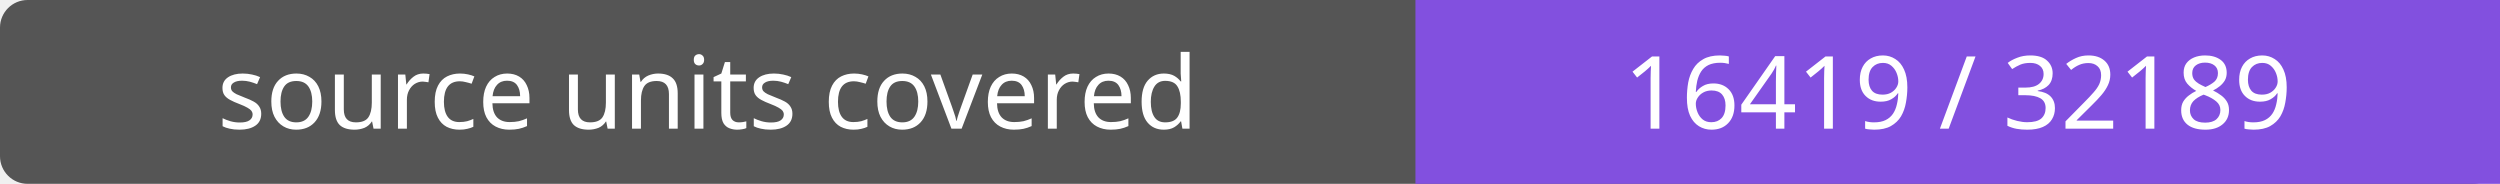
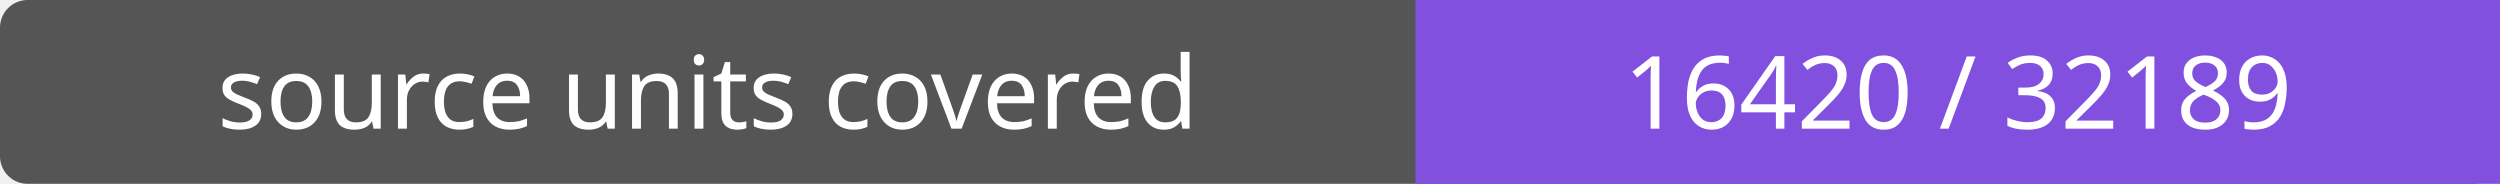
- <svg xmlns="http://www.w3.org/2000/svg" width="272" height="20" role="img" aria-label="source units covered: 16419 / 32189">
+ <svg xmlns="http://www.w3.org/2000/svg" width="272" height="20" role="img" aria-label="source units covered: 16420 / 32189">
  <rect width="272" height="20" rx="3" fill="#555" />
  <path fill="#8250df" d="M154 0h118v20H154z" />
  <g fill="#fff" text-anchor="middle" font-family="Verdana,sans-serif" font-size="11">
    <text x="77.0" y="14">source units covered</text>
-     <text x="213.0" y="14">16419 / 32189</text>
+     <text x="213.0" y="14">16420 / 32189</text>
  </g>
</svg>
